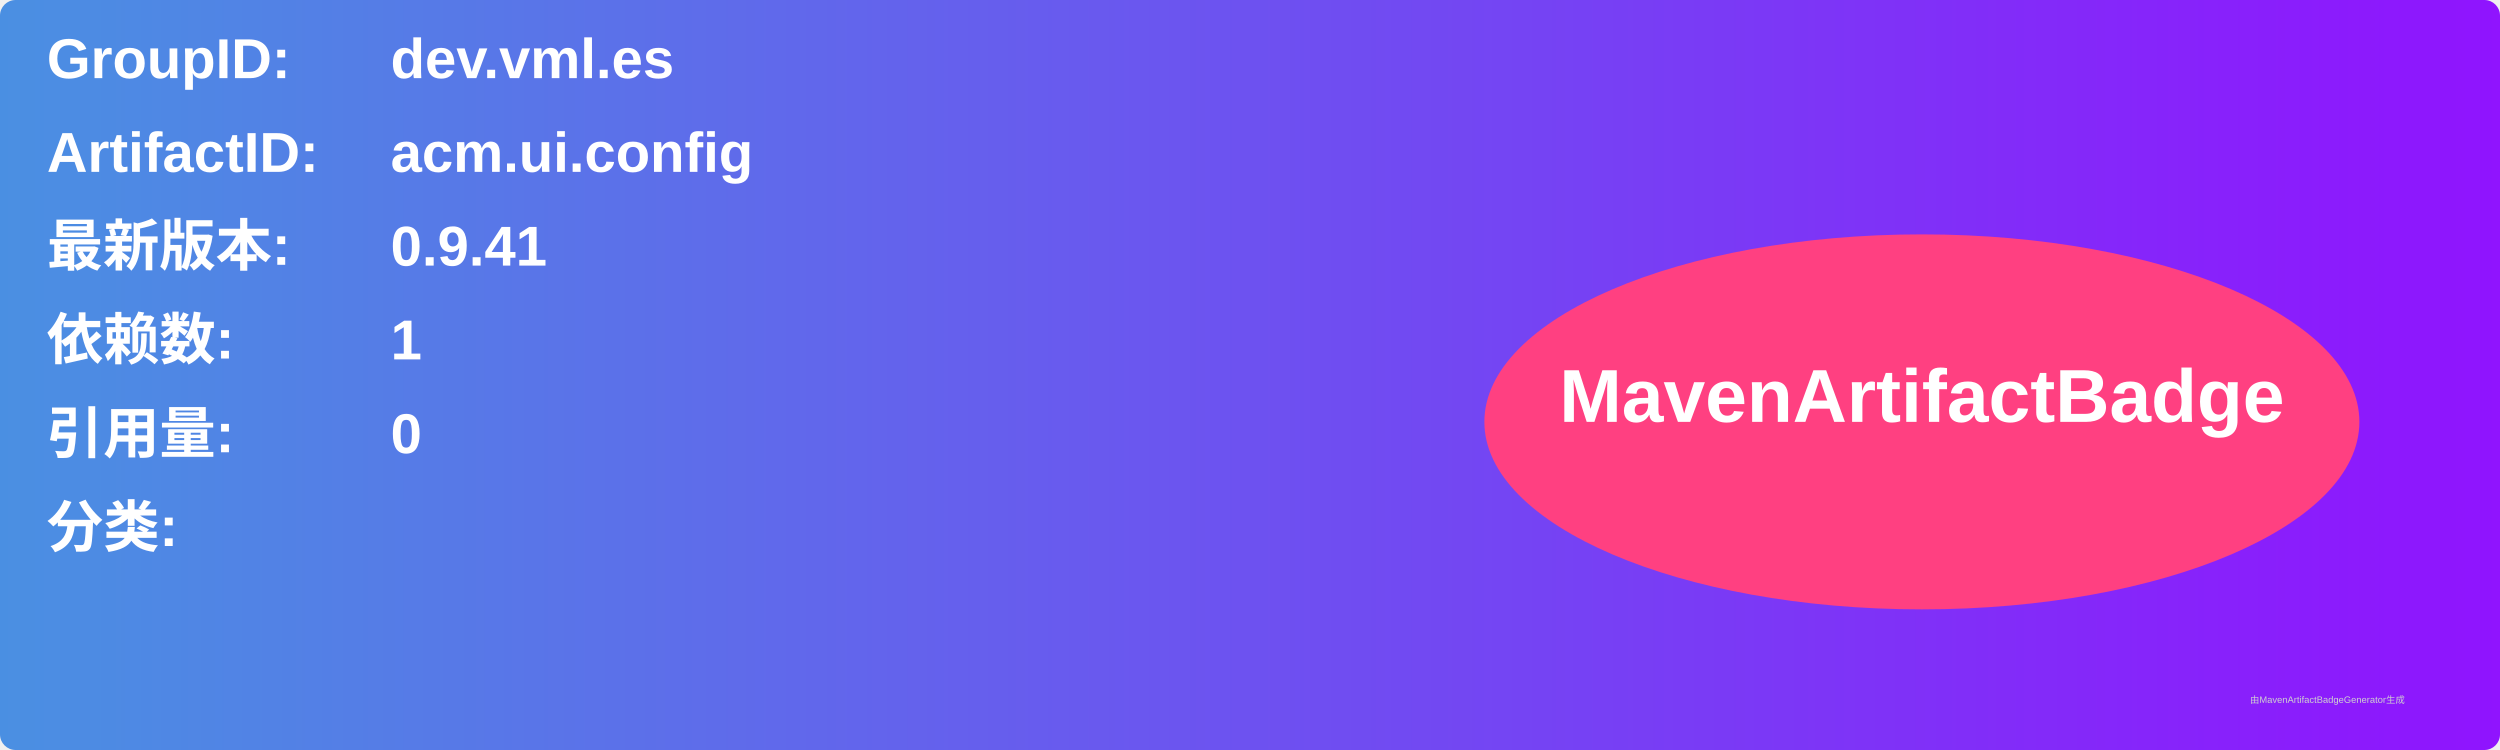
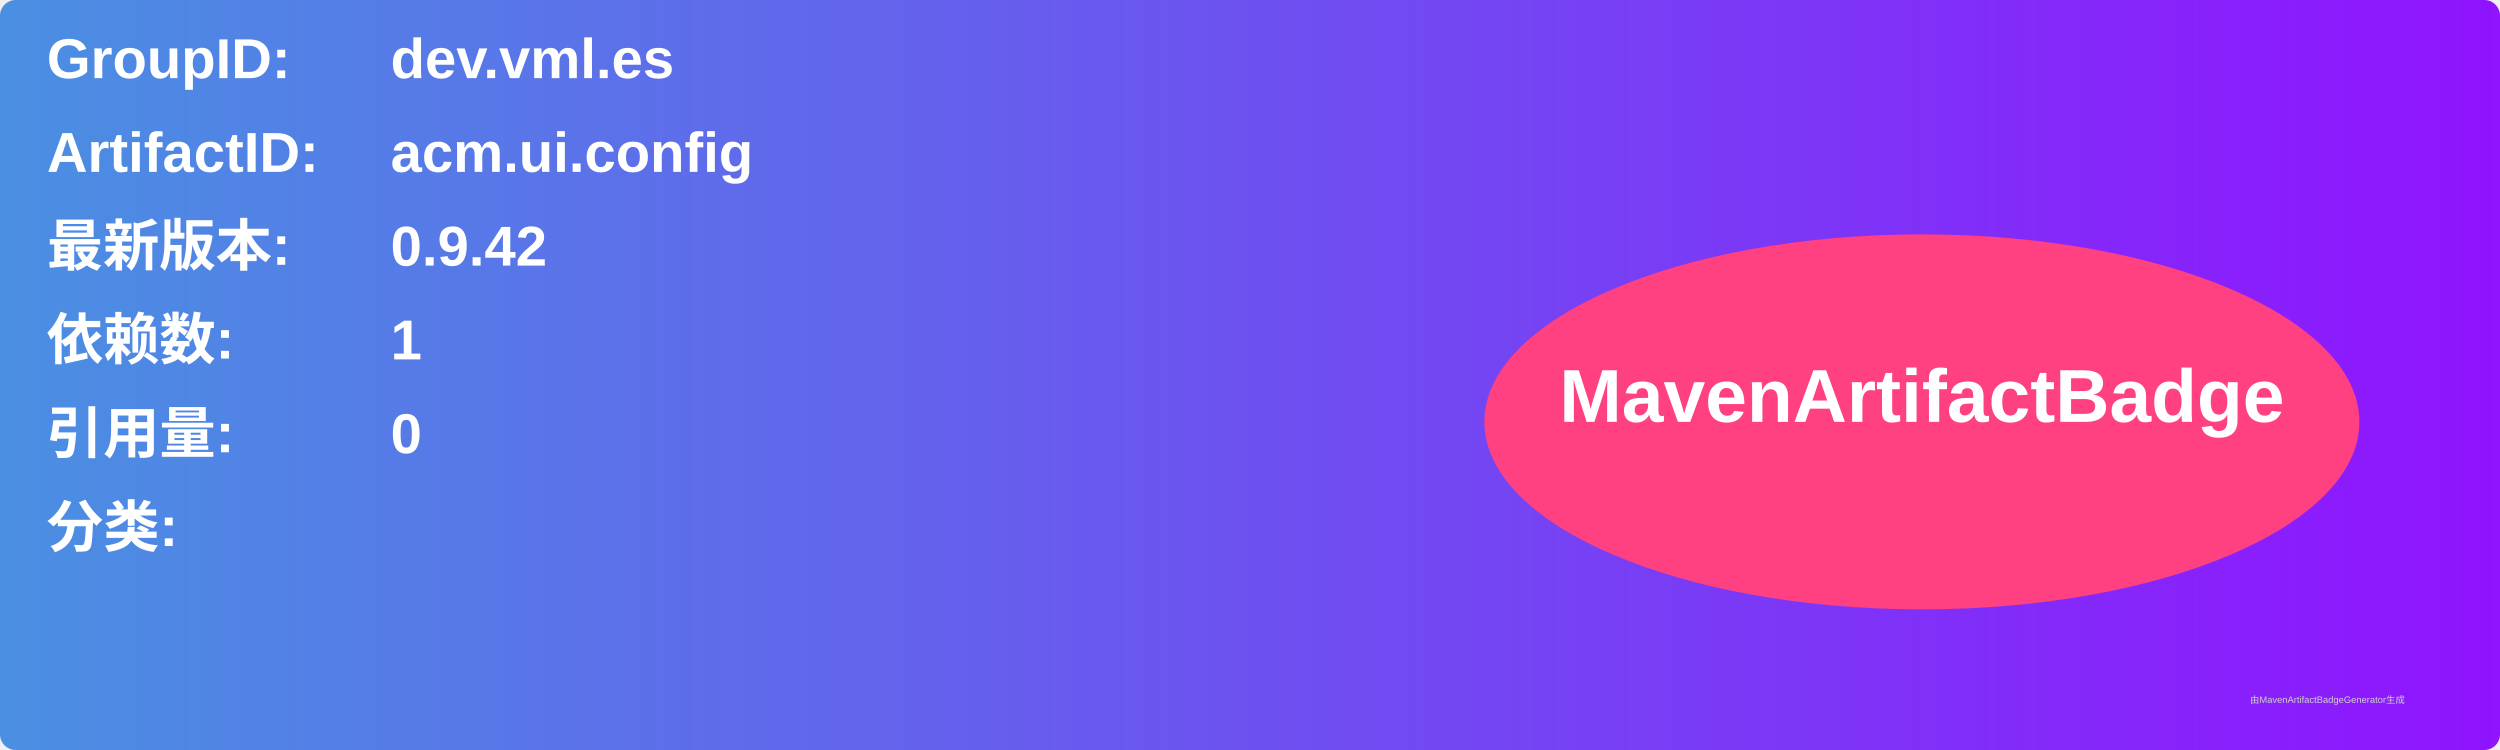
<svg xmlns="http://www.w3.org/2000/svg" width="800" height="240" viewBox="0 0 800 240">
  <linearGradient id="grad" x1="0%" y1="0%" x2="100%" y2="0%">
    <stop offset="0%" stop-color="#4a90e2" />
    <stop offset="100%" stop-color="#9013fe" />
  </linearGradient>
  <rect width="100%" height="100%" rx="5" ry="5" fill="url(#grad)" />
  <g transform="translate(15, 15)">
    <text x="0" y="10" font-family="Arial" font-size="18" fill="white" font-weight="bold" width="260">GroupID:</text>
    <text x="110" y="10" font-family="Arial" font-size="18" fill="white" font-weight="bold" width="460">dev.vml.es</text>
    <text x="0" y="40" font-family="Arial" font-size="18" fill="white" font-weight="bold" width="260">ArtifactID:</text>
    <text x="110" y="40" font-family="Arial" font-size="18" fill="white" font-weight="bold" width="460">acm.ui.config</text>
    <text x="0" y="70" font-family="Arial" font-size="18" fill="white" font-weight="bold">最新版本:</text>
    <text x="110" y="70" font-family="Arial" font-size="18" fill="white" font-weight="bold">
-       <tspan font-weight="bold">0.9.41</tspan>
+       <tspan font-weight="bold">0.9.42</tspan>
    </text>
    <text x="0" y="100" font-family="Arial" font-size="18" fill="white" font-weight="bold">依赖数: </text>
    <text x="110" y="100" font-family="Arial" font-size="18" fill="white">
      <tspan font-weight="bold">1</tspan>
    </text>
    <text x="0" y="130" font-family="Arial" font-size="18" fill="white" font-weight="bold">引用量: </text>
    <text x="110" y="130" font-family="Arial" font-size="18" fill="white">
      <tspan font-weight="bold">0</tspan>
    </text>
    <text x="0" y="160" font-family="Arial" font-size="18" fill="white" font-weight="bold">分类:</text>
    <text x="10" y="190" font-family="Arial" font-size="10" fill="white">
      <tspan font-weight="bold" />
    </text>
    <ellipse cx="600" cy="120" rx="140" ry="60" fill="#ff4081" />
    <text x="600" y="120" text-anchor="middle" font-family="Arial" font-size="24" fill="white" font-weight="bold">MavenArtifactBadge</text>
  </g>
  <text x="720" y="225" font-family="Arial" font-size="3" fill="#d0d0d0">由MavenArtifactBadgeGenerator生成</text>
</svg>
